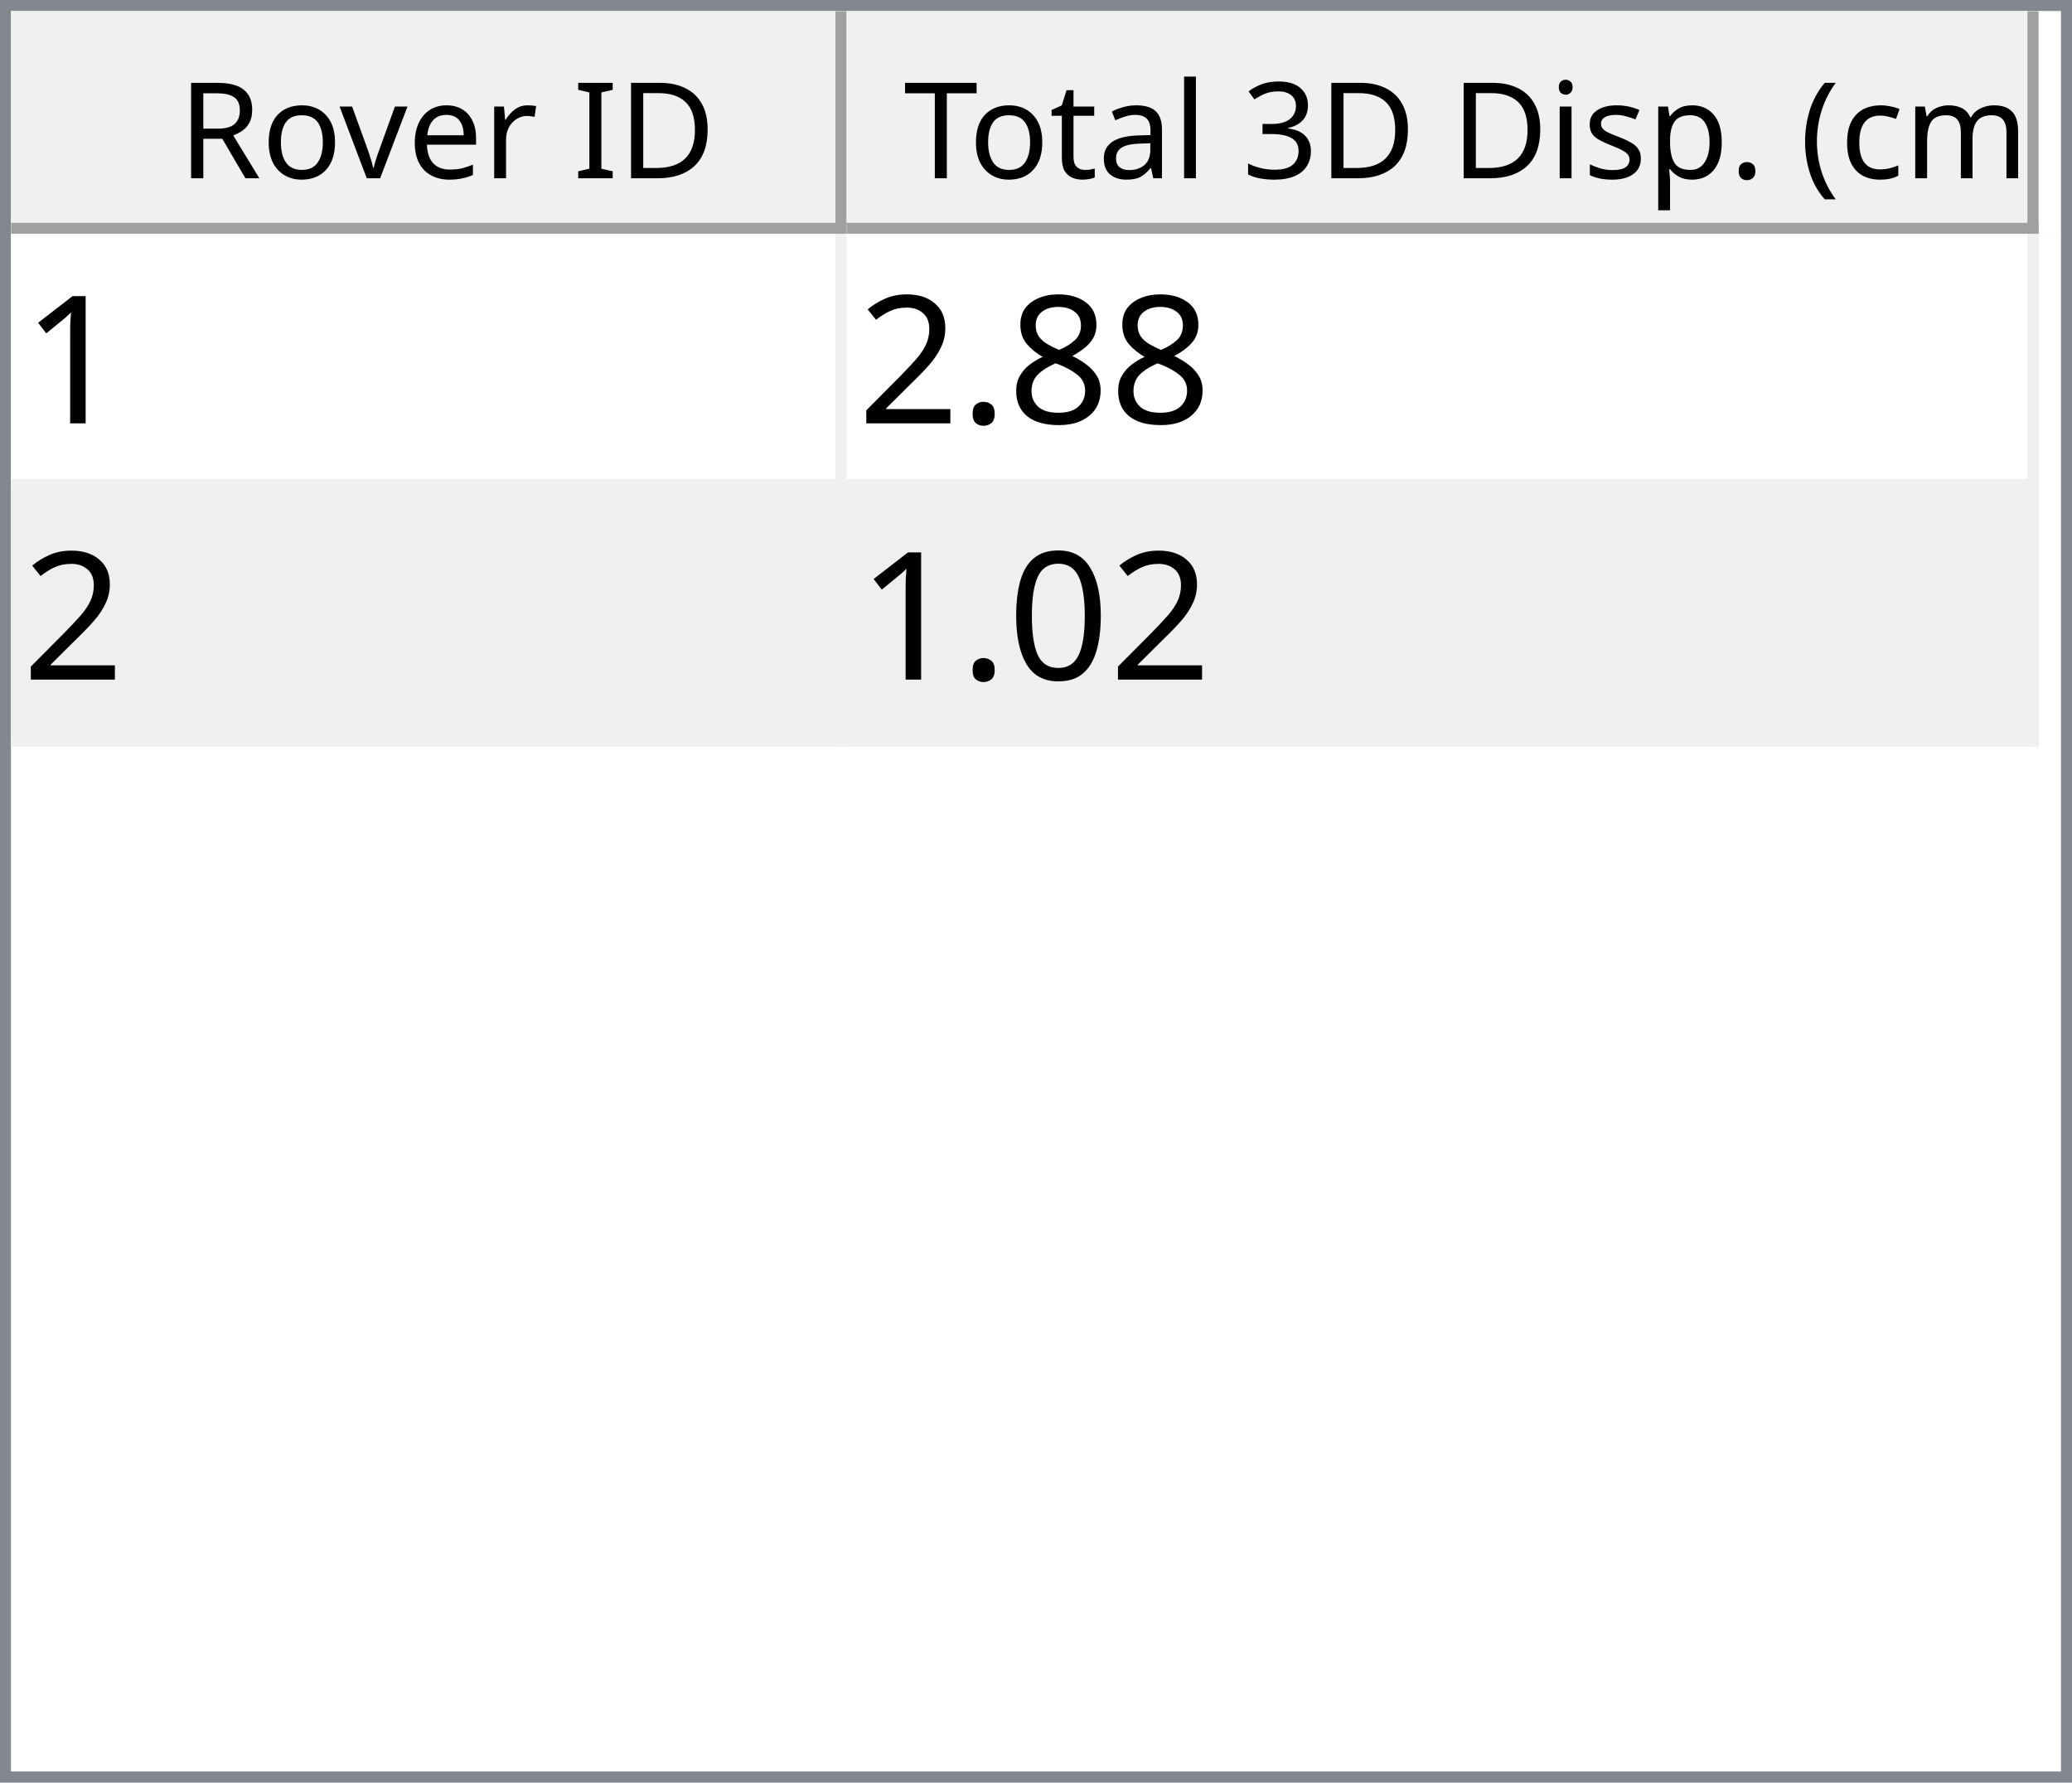
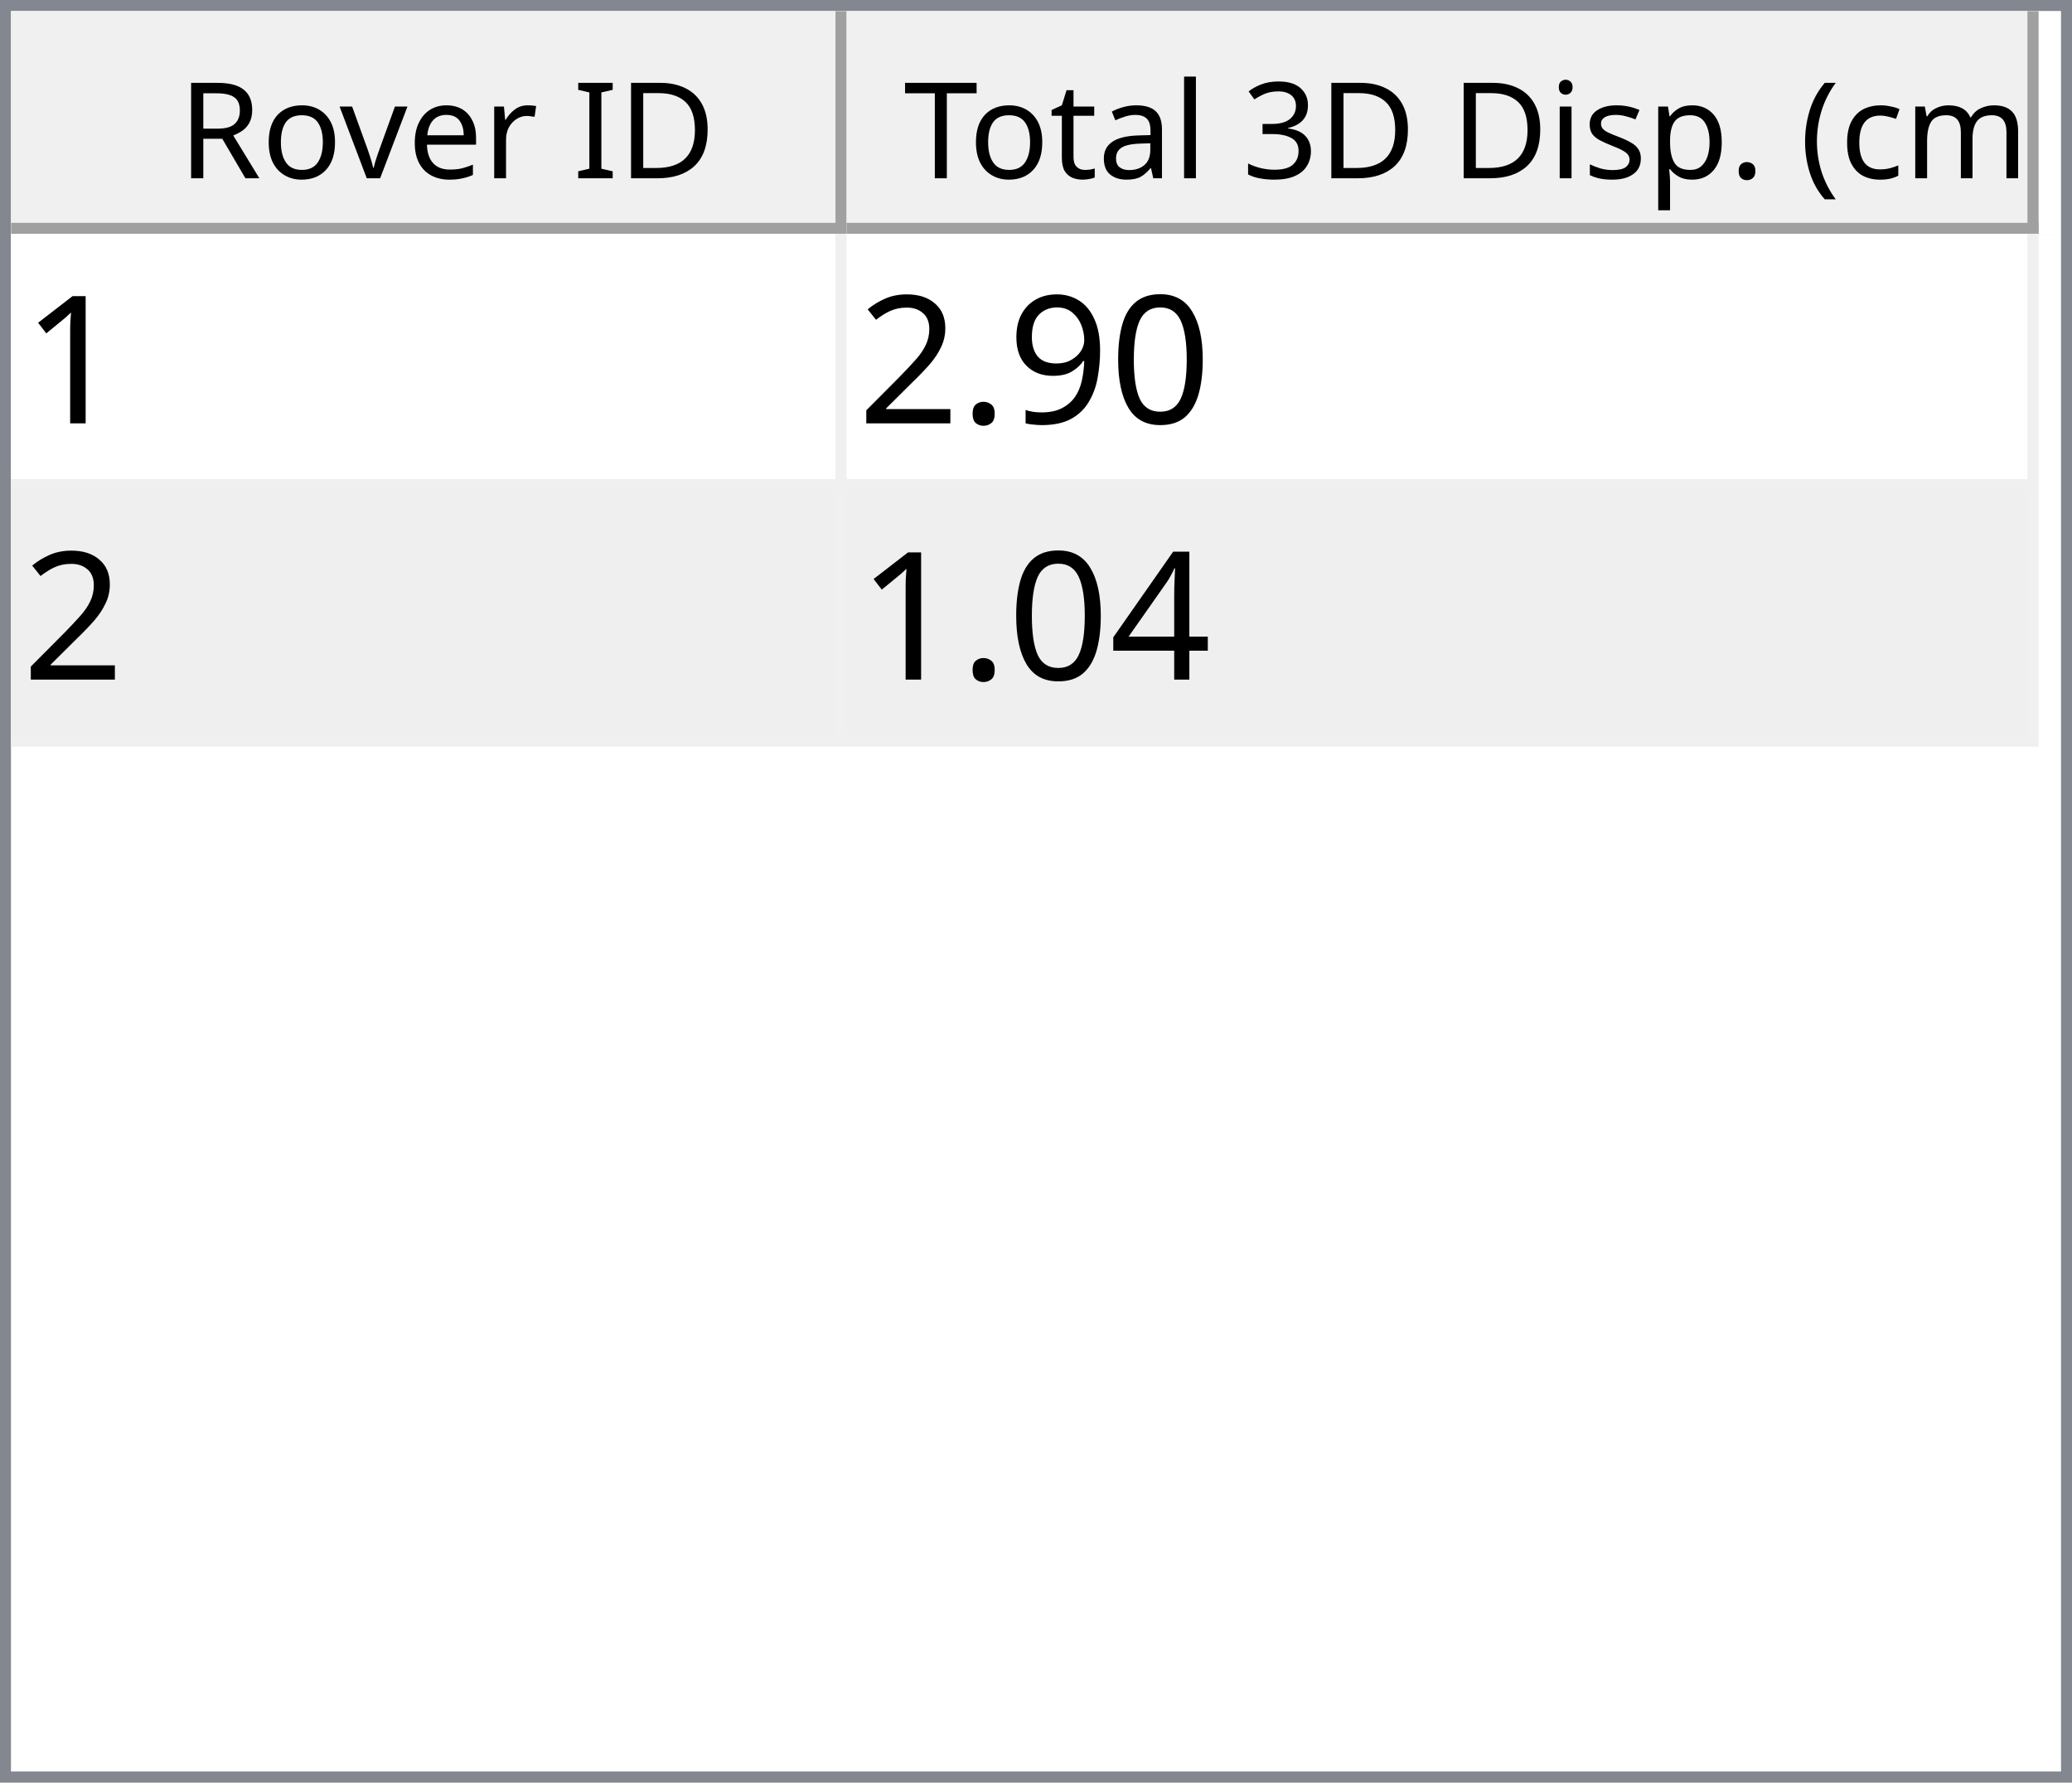
<svg xmlns="http://www.w3.org/2000/svg" style="fill-opacity:1; color-rendering:auto; color-interpolation:auto; text-rendering:auto; stroke:black; stroke-linecap:square; stroke-miterlimit:10; shape-rendering:auto; stroke-opacity:1; fill:black; stroke-dasharray:none; font-weight:normal; stroke-width:1; font-family:'Dialog'; font-style:normal; stroke-linejoin:miter; font-size:12px; stroke-dashoffset:0; image-rendering:auto;" width="186" height="160">
  <defs id="genericDefs" />
  <g>
    <defs id="defs1">
      <clipPath clipPathUnits="userSpaceOnUse" id="clipPath1">
        <path d="M0 0 L186 0 L186 160 L0 160 L0 0 Z" />
      </clipPath>
      <clipPath clipPathUnits="userSpaceOnUse" id="clipPath2">
        <path d="M0 0 L0 160 L186 160 L186 0 Z" />
      </clipPath>
      <clipPath clipPathUnits="userSpaceOnUse" id="clipPath3">
        <path d="M0 0 L0 20 L184 20 L184 0 Z" />
      </clipPath>
      <clipPath clipPathUnits="userSpaceOnUse" id="clipPath4">
        <path d="M0 0 L0 20 L75 20 L75 0 Z" />
      </clipPath>
      <clipPath clipPathUnits="userSpaceOnUse" id="clipPath5">
        <path d="M1 1 L1 19 L74 19 L74 1 Z" />
      </clipPath>
      <clipPath clipPathUnits="userSpaceOnUse" id="clipPath6">
        <path d="M0 0 L0 18 L73 18 L73 0 Z" />
      </clipPath>
      <clipPath clipPathUnits="userSpaceOnUse" id="clipPath7">
        <path d="M-0.5 -0.5 L-0.5 19.5 L74.5 19.5 L74.5 -0.5 Z" />
      </clipPath>
      <clipPath clipPathUnits="userSpaceOnUse" id="clipPath8">
        <path d="M0 0 L0 20 L107 20 L107 0 Z" />
      </clipPath>
      <clipPath clipPathUnits="userSpaceOnUse" id="clipPath9">
        <path d="M1 1 L1 19 L106 19 L106 1 Z" />
      </clipPath>
      <clipPath clipPathUnits="userSpaceOnUse" id="clipPath10">
        <path d="M0 0 L0 18 L105 18 L105 0 Z" />
      </clipPath>
      <clipPath clipPathUnits="userSpaceOnUse" id="clipPath11">
        <path d="M-0.5 -0.5 L-0.5 19.5 L106.5 19.5 L106.5 -0.5 Z" />
      </clipPath>
      <clipPath clipPathUnits="userSpaceOnUse" id="clipPath12">
        <path d="M0 0 L0 138 L184 138 L184 0 Z" />
      </clipPath>
      <clipPath clipPathUnits="userSpaceOnUse" id="clipPath13">
        <path d="M0 0 L0 46 L182 46 L182 0 Z" />
      </clipPath>
      <clipPath clipPathUnits="userSpaceOnUse" id="clipPath14">
        <path d="M-0.5 -0.5 L-0.5 45.5 L181.5 45.5 L181.5 -0.5 Z" />
      </clipPath>
      <clipPath clipPathUnits="userSpaceOnUse" id="clipPath15">
        <path d="M0 0 L0 22 L74 22 L74 0 Z" />
      </clipPath>
      <clipPath clipPathUnits="userSpaceOnUse" id="clipPath16">
        <path d="M0 0 L0 22 L106 22 L106 0 Z" />
      </clipPath>
      <font horiz-adv-x="64.551" id="font1">
        <font-face ascent="107.91" descent="25.098" units-per-em="100" style="font-style:normal; font-family:Segoe UI; font-weight:normal;" />
        <missing-glyph horiz-adv-x="64.551" d="M8.109 0 L8.109 68.266 L56.453 68.266 L56.453 0 L8.109 0 ZM15.328 7.234 L49.219 7.234 L49.219 61.031 L15.328 61.031 L15.328 7.234 Z" />
        <glyph unicode="D" horiz-adv-x="70.117" d="M9.188 0 L9.188 70.016 L28.516 70.016 Q65.531 70.016 65.531 35.891 Q65.531 19.672 55.25 9.836 Q44.969 0 27.734 0 L9.188 0 ZM17.391 62.594 L17.391 7.422 L27.828 7.422 Q41.609 7.422 49.273 14.797 Q56.938 22.172 56.938 35.688 Q56.938 62.594 28.328 62.594 L17.391 62.594 Z" />
        <glyph unicode="I" horiz-adv-x="26.611" d="M17.391 0 L9.188 0 L9.188 70.016 L17.391 70.016 L17.391 0 Z" />
        <glyph unicode=" " horiz-adv-x="27.393" d="" />
        <glyph unicode="r" horiz-adv-x="34.766" d="M34.188 41.891 Q32.078 43.5 28.125 43.5 Q23 43.5 19.555 38.672 Q16.109 33.844 16.109 25.484 L16.109 0 L8.109 0 L8.109 50 L16.109 50 L16.109 39.703 L16.312 39.703 Q18.016 44.969 21.531 47.922 Q25.047 50.875 29.391 50.875 Q32.516 50.875 34.188 50.203 L34.188 41.891 Z" />
        <glyph unicode="e" horiz-adv-x="52.295" d="M48.297 23 L12.984 23 Q13.188 14.656 17.484 10.109 Q21.781 5.562 29.297 5.562 Q37.75 5.562 44.828 11.141 L44.828 3.609 Q38.234 -1.172 27.391 -1.172 Q16.797 -1.172 10.742 5.641 Q4.688 12.453 4.688 24.812 Q4.688 36.469 11.305 43.82 Q17.922 51.172 27.734 51.172 Q37.547 51.172 42.922 44.828 Q48.297 38.484 48.297 27.203 L48.297 23 ZM40.094 29.781 Q40.047 36.719 36.75 40.578 Q33.453 44.438 27.594 44.438 Q21.922 44.438 17.969 40.383 Q14.016 36.328 13.094 29.781 L40.094 29.781 Z" />
        <glyph unicode="v" horiz-adv-x="47.9" d="M47.406 50 L27.484 0 L19.625 0 L0.688 50 L9.469 50 L22.172 13.672 Q23.578 9.672 23.922 6.688 L24.125 6.688 Q24.609 10.453 25.688 13.484 L38.969 50 L47.406 50 Z" />
        <glyph unicode="o" horiz-adv-x="58.594" d="M29 -1.172 Q17.922 -1.172 11.305 5.836 Q4.688 12.844 4.688 24.422 Q4.688 37.016 11.57 44.094 Q18.453 51.172 30.172 51.172 Q41.359 51.172 47.633 44.289 Q53.906 37.406 53.906 25.203 Q53.906 13.234 47.141 6.031 Q40.375 -1.172 29 -1.172 ZM29.594 44.438 Q21.875 44.438 17.383 39.188 Q12.891 33.938 12.891 24.703 Q12.891 15.828 17.43 10.695 Q21.969 5.562 29.594 5.562 Q37.359 5.562 41.531 10.594 Q45.703 15.625 45.703 24.906 Q45.703 34.281 41.531 39.359 Q37.359 44.438 29.594 44.438 Z" />
        <glyph unicode="R" horiz-adv-x="59.814" d="M59.375 0 L49.609 0 L37.891 19.625 Q36.281 22.359 34.766 24.289 Q33.25 26.219 31.664 27.438 Q30.078 28.656 28.25 29.219 Q26.422 29.781 24.125 29.781 L17.391 29.781 L17.391 0 L9.188 0 L9.188 70.016 L30.078 70.016 Q34.672 70.016 38.555 68.867 Q42.438 67.719 45.289 65.375 Q48.141 63.031 49.758 59.547 Q51.375 56.062 51.375 51.375 Q51.375 47.703 50.273 44.656 Q49.172 41.609 47.148 39.211 Q45.125 36.812 42.266 35.133 Q39.406 33.453 35.844 32.516 L35.844 32.328 Q37.594 31.547 38.891 30.547 Q40.188 29.547 41.359 28.18 Q42.531 26.812 43.68 25.078 Q44.828 23.344 46.234 21.047 L59.375 0 ZM17.391 62.594 L17.391 37.203 L28.516 37.203 Q31.594 37.203 34.203 38.133 Q36.812 39.062 38.719 40.797 Q40.625 42.531 41.703 45.047 Q42.781 47.562 42.781 50.688 Q42.781 56.297 39.141 59.445 Q35.5 62.594 28.609 62.594 L17.391 62.594 Z" />
        <glyph unicode=")" horiz-adv-x="30.176" d="M8.297 -15.922 L1.172 -15.922 Q16.406 2.344 16.406 26.812 Q16.406 51.469 1.078 70.016 L8.297 70.016 Q23.531 52.156 23.531 26.703 Q23.531 1.375 8.297 -15.922 Z" />
        <glyph unicode="m" horiz-adv-x="86.133" d="M79.109 0 L71.094 0 L71.094 28.719 Q71.094 37.016 68.531 40.727 Q65.969 44.438 59.906 44.438 Q54.781 44.438 51.195 39.75 Q47.609 35.062 47.609 28.516 L47.609 0 L39.594 0 L39.594 29.688 Q39.594 44.438 28.219 44.438 Q22.953 44.438 19.531 40.016 Q16.109 35.594 16.109 28.516 L16.109 0 L8.109 0 L8.109 50 L16.109 50 L16.109 42.094 L16.312 42.094 Q21.625 51.172 31.844 51.172 Q36.969 51.172 40.773 48.312 Q44.578 45.453 46 40.828 Q51.562 51.172 62.594 51.172 Q79.109 51.172 79.109 30.812 L79.109 0 Z" />
        <glyph unicode="c" horiz-adv-x="46.191" d="M42.188 2.297 Q36.422 -1.172 28.516 -1.172 Q17.828 -1.172 11.258 5.789 Q4.688 12.75 4.688 23.828 Q4.688 36.188 11.766 43.68 Q18.844 51.172 30.672 51.172 Q37.25 51.172 42.281 48.734 L42.281 40.531 Q36.719 44.438 30.375 44.438 Q22.703 44.438 17.797 38.945 Q12.891 33.453 12.891 24.516 Q12.891 15.719 17.508 10.641 Q22.125 5.562 29.891 5.562 Q36.422 5.562 42.188 9.906 L42.188 2.297 Z" />
        <glyph unicode="(" horiz-adv-x="30.176" d="M29.109 -15.922 L21.969 -15.922 Q6.844 1.375 6.844 26.703 Q6.844 52.156 21.969 70.016 L29.203 70.016 Q13.875 51.469 13.875 26.812 Q13.875 2.344 29.109 -15.922 Z" />
        <glyph unicode="." horiz-adv-x="21.68" d="M10.891 -1.078 Q8.641 -1.078 7.055 0.539 Q5.469 2.156 5.469 4.391 Q5.469 6.641 7.055 8.273 Q8.641 9.906 10.891 9.906 Q13.188 9.906 14.797 8.273 Q16.406 6.641 16.406 4.391 Q16.406 2.156 14.797 0.539 Q13.188 -1.078 10.891 -1.078 Z" />
        <glyph unicode="p" horiz-adv-x="58.789" d="M16.312 7.234 L16.109 7.234 L16.109 -23 L8.109 -23 L8.109 50 L16.109 50 L16.109 41.219 L16.312 41.219 Q22.219 51.172 33.594 51.172 Q43.266 51.172 48.688 44.461 Q54.109 37.75 54.109 26.469 Q54.109 13.922 48 6.375 Q41.891 -1.172 31.297 -1.172 Q21.578 -1.172 16.312 7.234 ZM16.109 27.391 L16.109 20.406 Q16.109 14.203 20.141 9.883 Q24.172 5.562 30.375 5.562 Q37.641 5.562 41.773 11.133 Q45.906 16.703 45.906 26.609 Q45.906 34.969 42.047 39.703 Q38.188 44.438 31.594 44.438 Q24.609 44.438 20.359 39.578 Q16.109 34.719 16.109 27.391 Z" />
        <glyph unicode="s" horiz-adv-x="42.432" d="M5.078 1.812 L5.078 10.406 Q11.625 5.562 19.484 5.562 Q30.031 5.562 30.031 12.594 Q30.031 14.594 29.125 15.992 Q28.219 17.391 26.68 18.461 Q25.141 19.531 23.07 20.383 Q21 21.234 18.609 22.172 Q15.281 23.484 12.766 24.828 Q10.25 26.172 8.57 27.859 Q6.891 29.547 6.031 31.695 Q5.172 33.844 5.172 36.719 Q5.172 40.234 6.789 42.945 Q8.406 45.656 11.086 47.484 Q13.766 49.312 17.211 50.242 Q20.656 51.172 24.312 51.172 Q30.812 51.172 35.938 48.922 L35.938 40.828 Q30.422 44.438 23.25 44.438 Q21 44.438 19.195 43.922 Q17.391 43.406 16.094 42.477 Q14.797 41.547 14.086 40.258 Q13.375 38.969 13.375 37.406 Q13.375 35.453 14.086 34.133 Q14.797 32.812 16.164 31.789 Q17.531 30.766 19.484 29.938 Q21.438 29.109 23.922 28.125 Q27.25 26.859 29.883 25.516 Q32.516 24.172 34.375 22.484 Q36.234 20.797 37.234 18.602 Q38.234 16.406 38.234 13.375 Q38.234 9.672 36.602 6.938 Q34.969 4.203 32.234 2.398 Q29.5 0.594 25.93 -0.289 Q22.359 -1.172 18.453 -1.172 Q10.75 -1.172 5.078 1.812 Z" />
        <glyph unicode="i" horiz-adv-x="24.219" d="M12.203 62.703 Q10.062 62.703 8.547 64.164 Q7.031 65.625 7.031 67.875 Q7.031 70.125 8.547 71.609 Q10.062 73.094 12.203 73.094 Q14.406 73.094 15.945 71.609 Q17.484 70.125 17.484 67.875 Q17.484 65.719 15.945 64.211 Q14.406 62.703 12.203 62.703 ZM16.109 0 L8.109 0 L8.109 50 L16.109 50 L16.109 0 Z" />
        <glyph unicode="3" horiz-adv-x="53.906" d="M46.531 19.828 Q46.531 15.094 44.75 11.211 Q42.969 7.328 39.719 4.57 Q36.469 1.812 31.93 0.297 Q27.391 -1.219 21.922 -1.219 Q11.922 -1.219 6 2.594 L6 11.188 Q13.094 5.609 22.219 5.609 Q25.875 5.609 28.828 6.539 Q31.781 7.469 33.906 9.227 Q36.031 10.984 37.18 13.477 Q38.328 15.969 38.328 19.094 Q38.328 32.812 18.797 32.812 L12.984 32.812 L12.984 39.594 L18.5 39.594 Q35.797 39.594 35.797 52.484 Q35.797 64.406 22.609 64.406 Q15.188 64.406 8.688 59.422 L8.688 67.188 Q15.375 71.188 24.609 71.188 Q29 71.188 32.57 69.969 Q36.141 68.75 38.68 66.555 Q41.219 64.359 42.609 61.281 Q44 58.203 44 54.5 Q44 40.672 30.031 36.719 L30.031 36.531 Q33.594 36.141 36.625 34.797 Q39.656 33.453 41.852 31.305 Q44.047 29.156 45.289 26.25 Q46.531 23.344 46.531 19.828 Z" />
        <glyph unicode="l" horiz-adv-x="24.219" d="M16.109 0 L8.109 0 L8.109 74.031 L16.109 74.031 L16.109 0 Z" />
        <glyph unicode="a" horiz-adv-x="50.879" d="M43.891 0 L35.891 0 L35.891 7.812 L35.688 7.812 Q30.469 -1.172 20.312 -1.172 Q12.844 -1.172 8.617 2.781 Q4.391 6.734 4.391 13.281 Q4.391 27.297 20.906 29.594 L35.891 31.688 Q35.891 44.438 25.594 44.438 Q16.547 44.438 9.281 38.281 L9.281 46.484 Q16.656 51.172 26.266 51.172 Q43.891 51.172 43.891 32.516 L43.891 0 ZM35.891 25.297 L23.828 23.641 Q18.266 22.859 15.43 20.875 Q12.594 18.891 12.594 13.875 Q12.594 10.203 15.211 7.883 Q17.828 5.562 22.172 5.562 Q28.125 5.562 32.008 9.742 Q35.891 13.922 35.891 20.312 L35.891 25.297 Z" />
        <glyph unicode="t" horiz-adv-x="33.887" d="M31.297 0.484 Q28.469 -1.078 23.828 -1.078 Q10.688 -1.078 10.688 13.578 L10.688 43.172 L2.094 43.172 L2.094 50 L10.688 50 L10.688 62.203 L18.703 64.797 L18.703 50 L31.297 50 L31.297 43.172 L18.703 43.172 L18.703 14.984 Q18.703 9.969 20.414 7.82 Q22.125 5.672 26.078 5.672 Q29.109 5.672 31.297 7.328 L31.297 0.484 Z" />
        <glyph unicode="T" horiz-adv-x="52.393" d="M50.594 62.594 L30.375 62.594 L30.375 0 L22.172 0 L22.172 62.594 L2 62.594 L2 70.016 L50.594 70.016 L50.594 62.594 Z" />
      </font>
      <font horiz-adv-x="75.0" id="font2">
        <font-face ascent="100.537" descent="21.973" units-per-em="100" style="font-style:normal; font-family:sans-serif; font-weight:normal;" />
        <missing-glyph horiz-adv-x="75.0" d="M12.5 0 L12.5 62.5 L62.5 62.5 L62.5 0 L12.5 0 ZM14.062 1.562 L60.938 1.562 L60.938 60.938 L14.062 60.938 L14.062 1.562 Z" />
        <glyph unicode="1" horiz-adv-x="55.615" d="M37.25 0 L28.469 0 L28.469 56 Q25.297 52.984 20.141 49.953 Q14.984 46.922 10.891 45.406 L10.891 53.906 Q18.266 57.375 23.781 62.305 Q29.297 67.234 31.594 71.875 L37.25 71.875 L37.25 0 Z" />
-         <glyph unicode="8" horiz-adv-x="55.615" d="M17.672 38.812 Q12.203 40.828 9.57 44.539 Q6.938 48.25 6.938 53.422 Q6.938 61.234 12.555 66.555 Q18.172 71.875 27.484 71.875 Q36.859 71.875 42.578 66.43 Q48.297 60.984 48.297 53.172 Q48.297 48.188 45.68 44.508 Q43.062 40.828 37.75 38.812 Q44.344 36.672 47.781 31.883 Q51.219 27.094 51.219 20.453 Q51.219 11.281 44.727 5.031 Q38.234 -1.219 27.641 -1.219 Q17.047 -1.219 10.547 5.055 Q4.047 11.328 4.047 20.703 Q4.047 27.688 7.594 32.398 Q11.141 37.109 17.672 38.812 ZM15.922 53.719 Q15.922 48.641 19.195 45.414 Q22.469 42.188 27.688 42.188 Q32.766 42.188 36.016 45.383 Q39.266 48.578 39.266 53.219 Q39.266 58.062 35.914 61.359 Q32.562 64.656 27.594 64.656 Q22.562 64.656 19.242 61.43 Q15.922 58.203 15.922 53.719 ZM13.094 20.656 Q13.094 16.891 14.875 13.375 Q16.656 9.859 20.172 7.93 Q23.688 6 27.734 6 Q34.031 6 38.133 10.055 Q42.234 14.109 42.234 20.359 Q42.234 26.703 38.016 30.859 Q33.797 35.016 27.438 35.016 Q21.234 35.016 17.164 30.914 Q13.094 26.812 13.094 20.656 Z" />
+         <glyph unicode="0" horiz-adv-x="55.615" d="M4.156 35.297 Q4.156 48 6.766 55.742 Q9.375 63.484 14.523 67.68 Q19.672 71.875 27.484 71.875 Q33.25 71.875 37.594 69.555 Q41.938 67.234 44.773 62.867 Q47.609 58.5 49.219 52.227 Q50.828 45.953 50.828 35.297 Q50.828 22.703 48.242 14.969 Q45.656 7.234 40.508 3.008 Q35.359 -1.219 27.484 -1.219 Q17.141 -1.219 11.234 6.203 Q4.156 15.141 4.156 35.297 ZM13.188 35.297 Q13.188 17.672 17.312 11.836 Q21.438 6 27.484 6 Q33.547 6 37.672 11.859 Q41.797 17.719 41.797 35.297 Q41.797 52.984 37.672 58.789 Q33.547 64.594 27.391 64.594 Q21.344 64.594 17.719 59.469 Q13.188 52.938 13.188 35.297 Z" />
+         <glyph unicode="9" horiz-adv-x="55.615" d="M5.469 16.547 L13.922 17.328 Q14.984 11.375 18.016 8.688 Q21.047 6 25.781 6 Q29.828 6 32.883 7.859 Q35.938 9.719 37.891 12.82 Q39.844 15.922 41.164 21.195 Q42.484 26.469 42.484 31.938 Q42.484 32.516 42.438 33.688 Q39.797 29.5 35.234 26.883 Q30.672 24.266 25.344 24.266 Q16.453 24.266 10.305 30.711 Q4.156 37.156 4.156 47.703 Q4.156 58.594 10.578 65.234 Q17 71.875 26.656 71.875 Q33.641 71.875 39.43 68.117 Q45.219 64.359 48.219 57.398 Q51.219 50.438 51.219 37.25 Q51.219 23.531 48.242 15.406 Q45.266 7.281 39.383 3.031 Q33.5 -1.219 25.594 -1.219 Q17.188 -1.219 11.867 3.445 Q6.547 8.109 5.469 16.547 ZM41.453 48.141 Q41.453 55.719 37.43 60.156 Q33.406 64.594 27.734 64.594 Q21.875 64.594 17.531 59.812 Q13.188 55.031 13.188 47.406 Q13.188 40.578 17.312 36.305 Q21.438 32.031 27.484 32.031 Q33.594 32.031 37.523 36.305 Q41.453 40.578 41.453 48.141 Z" />
        <glyph unicode="." horiz-adv-x="27.783" d="M9.078 0 L9.078 10.016 L19.094 10.016 L19.094 0 L9.078 0 Z" />
        <glyph unicode="2" horiz-adv-x="55.615" d="M50.344 8.453 L50.344 0 L3.031 0 Q2.938 3.172 4.047 6.109 Q5.859 10.938 9.836 15.625 Q13.812 20.312 21.344 26.469 Q33.016 36.031 37.117 41.625 Q41.219 47.219 41.219 52.203 Q41.219 57.422 37.477 61.008 Q33.734 64.594 27.734 64.594 Q21.391 64.594 17.578 60.789 Q13.766 56.984 13.719 50.25 L4.688 51.172 Q5.609 61.281 11.664 66.578 Q17.719 71.875 27.938 71.875 Q38.234 71.875 44.242 66.164 Q50.25 60.453 50.25 52 Q50.25 47.703 48.492 43.555 Q46.734 39.406 42.656 34.812 Q38.578 30.219 29.109 22.219 Q21.188 15.578 18.945 13.211 Q16.703 10.844 15.234 8.453 L50.344 8.453 Z" />
-         <glyph unicode="0" horiz-adv-x="55.615" d="M4.156 35.297 Q4.156 48 6.766 55.742 Q9.375 63.484 14.523 67.68 Q19.672 71.875 27.484 71.875 Q33.25 71.875 37.594 69.555 Q41.938 67.234 44.773 62.867 Q47.609 58.5 49.219 52.227 Q50.828 45.953 50.828 35.297 Q50.828 22.703 48.242 14.969 Q45.656 7.234 40.508 3.008 Q35.359 -1.219 27.484 -1.219 Q17.141 -1.219 11.234 6.203 Q4.156 15.141 4.156 35.297 ZM13.188 35.297 Q13.188 17.672 17.312 11.836 Q21.438 6 27.484 6 Q33.547 6 37.672 11.859 Q41.797 17.719 41.797 35.297 Q41.797 52.984 37.672 58.789 Q33.547 64.594 27.391 64.594 Q21.344 64.594 17.719 59.469 Q13.188 52.938 13.188 35.297 Z" />
+         <glyph unicode="4" horiz-adv-x="55.615" d="M32.328 0 L32.328 17.141 L1.266 17.141 L1.266 25.203 L33.938 71.578 L41.109 71.578 L41.109 25.203 L50.781 25.203 L50.781 17.141 L41.109 17.141 L41.109 0 L32.328 0 ZM32.328 25.203 L32.328 57.469 L9.906 25.203 L32.328 25.203 Z" />
      </font>
    </defs>
    <g style="fill:white; stroke:white;">
      <rect x="0" y="0" width="186" style="clip-path:url(#clipPath1); stroke:none;" height="160" />
    </g>
    <g style="fill:white; text-rendering:optimizeSpeed; color-rendering:optimizeSpeed; image-rendering:optimizeSpeed; shape-rendering:crispEdges; stroke:white; color-interpolation:sRGB;">
      <rect x="0" width="186" height="160" y="0" style="stroke:none;" />
      <path style="stroke:none;" d="M0 160 L186 160 L186 0 L0 0 Z" />
    </g>
    <g style="fill:rgb(240,240,240); font-family:'Segoe UI'; stroke:rgb(240,240,240);">
      <rect x="0" y="0" width="186" style="clip-path:url(#clipPath2); stroke:none;" height="160" />
    </g>
    <g style="fill:rgb(130,135,144); font-family:'Segoe UI'; stroke:rgb(130,135,144);">
      <path d="M0 0 L186 0 L186 160 L0 160 L0 0 ZM1 1 L185 1 L185 159 L1 159 L1 1 Z" style="fill-rule:evenodd; clip-path:url(#clipPath2); stroke:none;" />
    </g>
    <g style="fill:white; font-family:'Segoe UI'; stroke:white;" transform="translate(1,1)">
      <rect x="0" y="0" width="184" style="clip-path:url(#clipPath3); stroke:none;" height="20" />
    </g>
    <g style="fill:rgb(240,240,240); font-family:'Segoe UI'; stroke:rgb(240,240,240);" transform="translate(1,1)">
      <rect x="0" y="0" width="75" style="clip-path:url(#clipPath4); stroke:none;" height="20" />
    </g>
    <g style="font-family:'Segoe UI';" transform="translate(2,2)">
      <text x="14" xml:space="preserve" y="14" style="clip-path:url(#clipPath6); stroke:none;">Rover ID</text>
    </g>
    <g style="fill:rgb(160,160,160); font-family:'Segoe UI'; stroke:rgb(160,160,160); stroke-linejoin:bevel;" transform="translate(1.5,1.5)">
      <line x1="74" x2="74" y1="0" style="fill:none; clip-path:url(#clipPath7);" y2="19" />
    </g>
    <g style="fill:rgb(160,160,160); font-family:'Segoe UI'; stroke:rgb(160,160,160); stroke-linejoin:bevel;" transform="matrix(1,0,0,1,1,1) translate(0.5,0.5)">
      <line x1="0" x2="74" y1="19" style="fill:none; clip-path:url(#clipPath7);" y2="19" />
    </g>
    <g style="fill:rgb(240,240,240); font-family:'Segoe UI'; stroke:rgb(240,240,240);" transform="translate(76,1)">
      <rect x="0" y="0" width="107" style="clip-path:url(#clipPath8); stroke:none;" height="20" />
    </g>
    <g style="font-family:'Segoe UI';" transform="translate(77,2)">
      <text x="1" xml:space="preserve" y="14" style="clip-path:url(#clipPath10); stroke:none;"> Total 3D Disp. (cm)</text>
    </g>
    <g style="fill:rgb(160,160,160); font-family:'Segoe UI'; stroke:rgb(160,160,160); stroke-linejoin:bevel;" transform="translate(76.5,1.5)">
      <line x1="106" x2="106" y1="0" style="fill:none; clip-path:url(#clipPath11);" y2="19" />
    </g>
    <g style="fill:rgb(160,160,160); font-family:'Segoe UI'; stroke:rgb(160,160,160); stroke-linejoin:bevel;" transform="matrix(1,0,0,1,76,1) translate(0.5,0.5)">
      <line x1="0" x2="106" y1="19" style="fill:none; clip-path:url(#clipPath11);" y2="19" />
    </g>
    <g style="fill:white; font-family:'Segoe UI'; stroke:white;" transform="translate(1,21)">
      <rect x="0" y="0" width="184" style="clip-path:url(#clipPath12); stroke:none;" height="138" />
    </g>
    <g style="fill:rgb(240,240,240); font-size:16px; font-family:sans-serif; stroke:rgb(240,240,240);" transform="translate(1,21)">
      <rect x="0" y="0" width="182" style="clip-path:url(#clipPath13); stroke:none;" height="46" />
      <line transform="translate(0.5,0.5)" x1="0" x2="181" y1="22" style="clip-path:url(#clipPath14); fill:none; stroke-linejoin:bevel;" y2="22" />
    </g>
    <g transform="matrix(1,0,0,1,1,21) translate(0.5,0.5)" style="fill:rgb(240,240,240); font-size:16px; font-family:sans-serif; stroke:rgb(240,240,240); stroke-linejoin:bevel;">
      <line x1="0" x2="181" y1="45" style="fill:none; clip-path:url(#clipPath14);" y2="45" />
    </g>
    <g transform="matrix(1,0,0,1,1,21) translate(0.5,0.5)" style="fill:rgb(240,240,240); font-size:16px; font-family:sans-serif; stroke:rgb(240,240,240); stroke-linejoin:bevel;">
      <line x1="74" x2="74" y1="0" style="fill:none; clip-path:url(#clipPath14);" y2="45" />
    </g>
    <g transform="matrix(1,0,0,1,1,21) translate(0.5,0.5)" style="fill:rgb(240,240,240); font-size:16px; font-family:sans-serif; stroke:rgb(240,240,240); stroke-linejoin:bevel;">
      <line x1="181" x2="181" y1="0" style="fill:none; clip-path:url(#clipPath14);" y2="45" />
    </g>
    <g style="fill:white; font-size:16px; font-family:sans-serif; stroke:white;" transform="matrix(1,0,0,1,1,21)">
      <rect x="0" y="0" width="74" style="clip-path:url(#clipPath15); stroke:none;" height="22" />
      <text x="1" y="17" style="fill:black; clip-path:url(#clipPath15); stroke:none;" xml:space="preserve">1</text>
    </g>
    <g style="fill:white; font-size:16px; font-family:sans-serif; stroke:white;" transform="matrix(1,0,0,1,1,21) translate(75,0)">
      <rect x="0" y="0" width="106" style="clip-path:url(#clipPath16); stroke:none;" height="22" />
-       <text x="1" y="17" style="fill:black; clip-path:url(#clipPath16); stroke:none;" xml:space="preserve">2.88</text>
+       <text x="1" y="17" style="fill:black; clip-path:url(#clipPath16); stroke:none;" xml:space="preserve">2.90</text>
    </g>
    <g style="fill:rgb(239,239,239); font-size:16px; font-family:sans-serif; stroke:rgb(239,239,239);" transform="matrix(1,0,0,1,1,21) translate(0,23)">
      <rect x="0" y="0" width="74" style="clip-path:url(#clipPath15); stroke:none;" height="22" />
      <text x="1" y="17" style="fill:black; clip-path:url(#clipPath15); stroke:none;" xml:space="preserve">2</text>
    </g>
    <g style="fill:rgb(239,239,239); font-size:16px; font-family:sans-serif; stroke:rgb(239,239,239);" transform="matrix(1,0,0,1,1,21) translate(75,23)">
      <rect x="0" y="0" width="106" style="clip-path:url(#clipPath16); stroke:none;" height="22" />
-       <text x="1" y="17" style="fill:black; clip-path:url(#clipPath16); stroke:none;" xml:space="preserve">1.02</text>
+       <text x="1" y="17" style="fill:black; clip-path:url(#clipPath16); stroke:none;" xml:space="preserve">1.04</text>
    </g>
  </g>
</svg>
